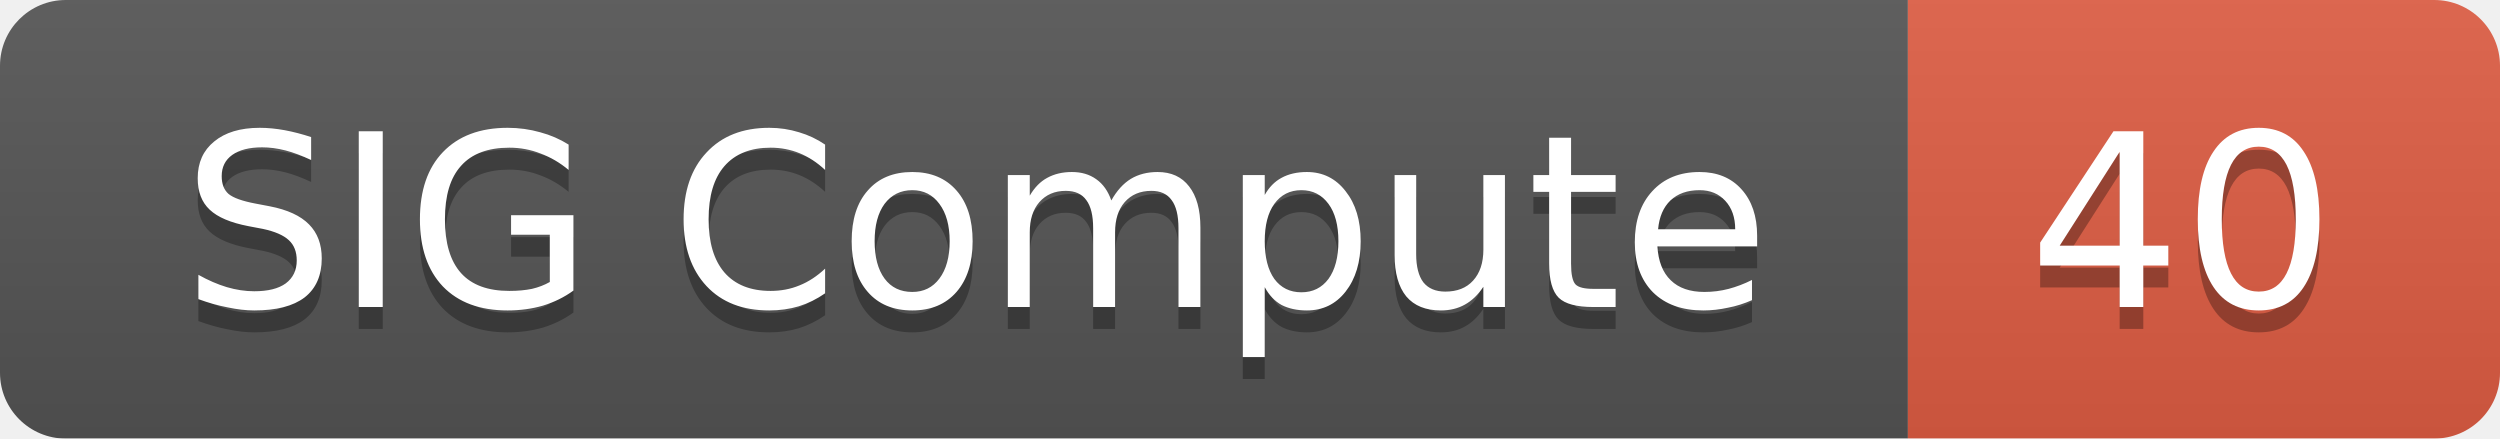
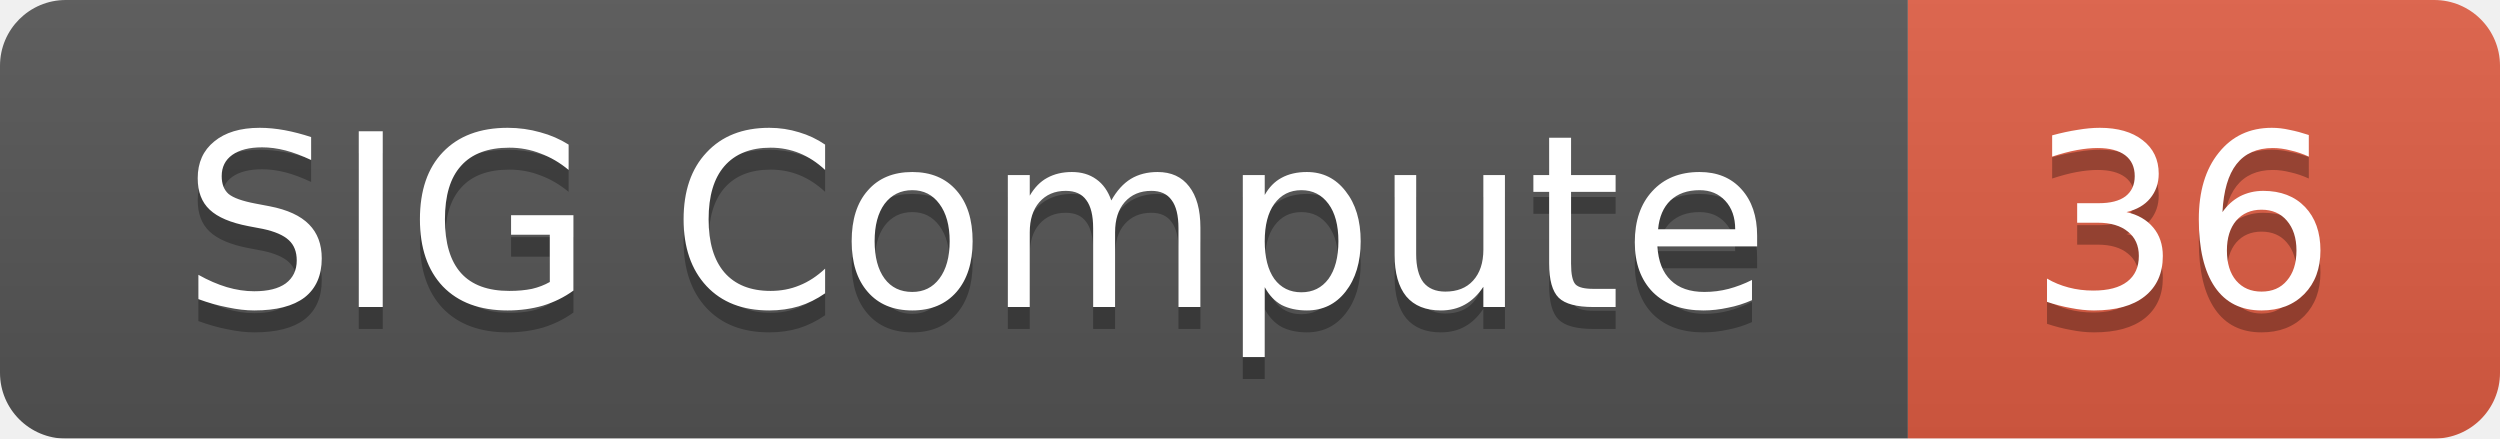
<svg xmlns="http://www.w3.org/2000/svg" width="114" height="20">
  <linearGradient id="smooth" x2="0" y2="100%">
    <stop offset="0" stop-color="#bbb" stop-opacity=".1" />
    <stop offset="1" stop-opacity=".1" />
  </linearGradient>
  <mask id="round">
    <rect width="114" height="20" rx="3" fill="#fff" />
  </mask>
  <g mask="url(#round)">
    <rect width="87" height="20" fill="#555" />
    <rect x="87" width="27" height="20" fill="#e05d44" />
    <rect width="114" height="20" fill="url(#smooth)" />
  </g>
  <g fill="#fff" text-anchor="middle" font-family="DejaVu Sans,Verdana,Geneva,sans-serif" font-size="11">
    <text x="44.5" y="15" fill="#010101" fill-opacity=".3">SIG Compute</text>
    <text x="44.5" y="14">SIG Compute</text>
-     <text x="99.5" y="15" fill="#010101" fill-opacity=".3">40</text>
-     <text x="99.5" y="14">40</text>
+     <text x="99.5" y="15" fill="#010101" fill-opacity=".3">36</text>
+     <text x="99.5" y="14">36</text>
  </g>
</svg>
